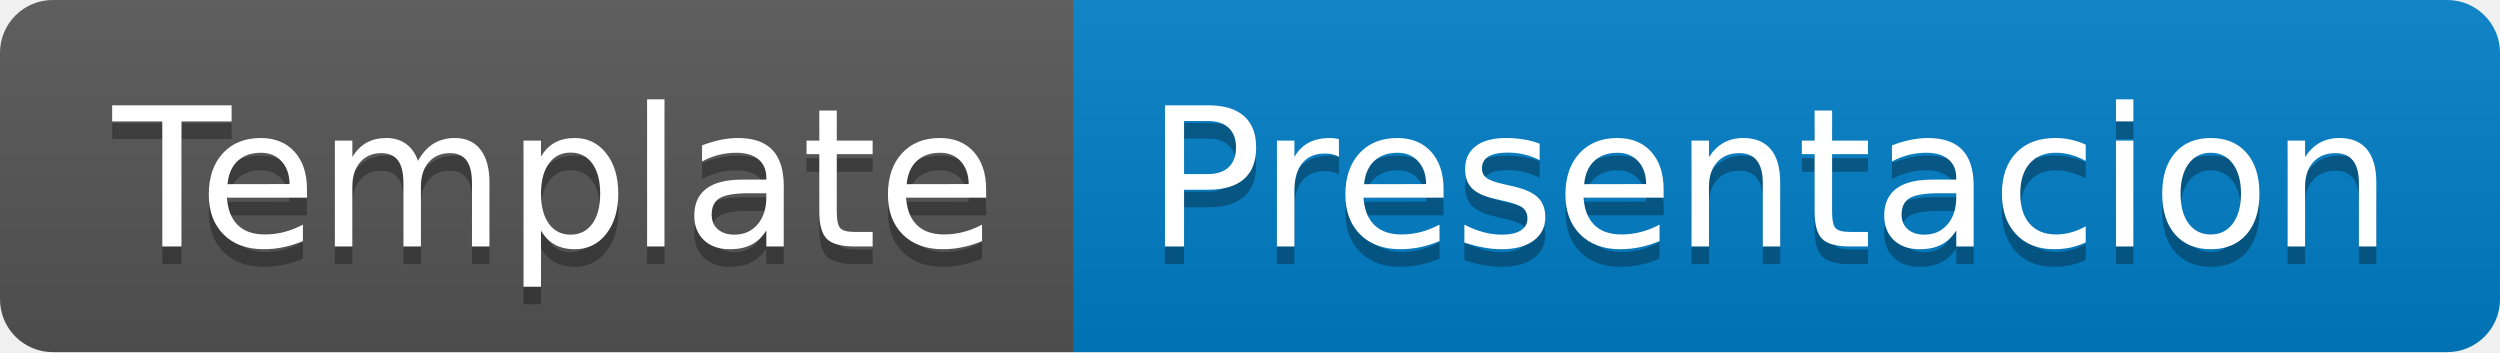
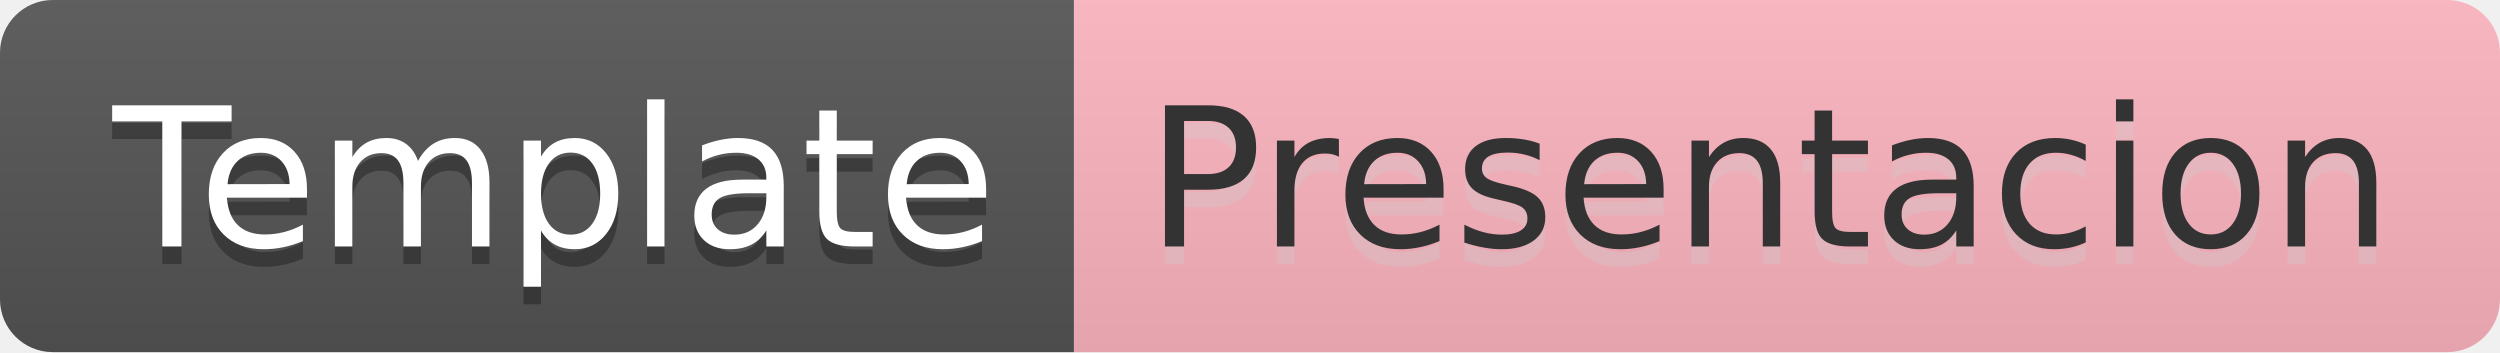
<svg xmlns="http://www.w3.org/2000/svg" width="142" height="20" role="img" aria-label="Template: Presentacion">
  <linearGradient id="s" x2="0" y2="100%">
    <stop offset="0" stop-color="#bbb" stop-opacity=".1" />
    <stop offset="1" stop-opacity=".1" />
  </linearGradient>
  <clipPath id="r">
    <rect width="142" height="20" rx="3" fill="#fff" />
  </clipPath>
  <g clip-path="url(#r)">
    <rect width="61" height="20" fill="#555" />
-     <rect x="61" width="81" height="20" fill="#007ec6" />
+     <rect x="61" width="81" height="20" fill="lightpink" />
    <rect width="142" height="20" fill="url(#s)" />
  </g>
  <g fill="#fff" text-anchor="middle" font-family="Verdana,Geneva,DejaVu Sans,sans-serif" text-rendering="geometricPrecision" font-size="110">
    <text aria-hidden="true" x="315" y="150" fill="#010101" fill-opacity=".3" transform="scale(.1)" textLength="510">Template</text>
    <text x="315" y="140" transform="scale(.1)" fill="#fff" textLength="510">Template</text>
-     <text aria-hidden="true" x="1005" y="150" fill="#010101" fill-opacity=".3" transform="scale(.1)" textLength="710">Presentacion</text>
-     <text x="1005" y="140" transform="scale(.1)" fill="#fff" textLength="710">Presentacion</text>
+     <text aria-hidden="true" x="1005" y="150" fill="#ccc" fill-opacity=".3" transform="scale(.1)" textLength="710">Presentacion</text>
+     <text x="1005" y="140" transform="scale(.1)" fill="#333" textLength="710">Presentacion</text>
  </g>
</svg>
